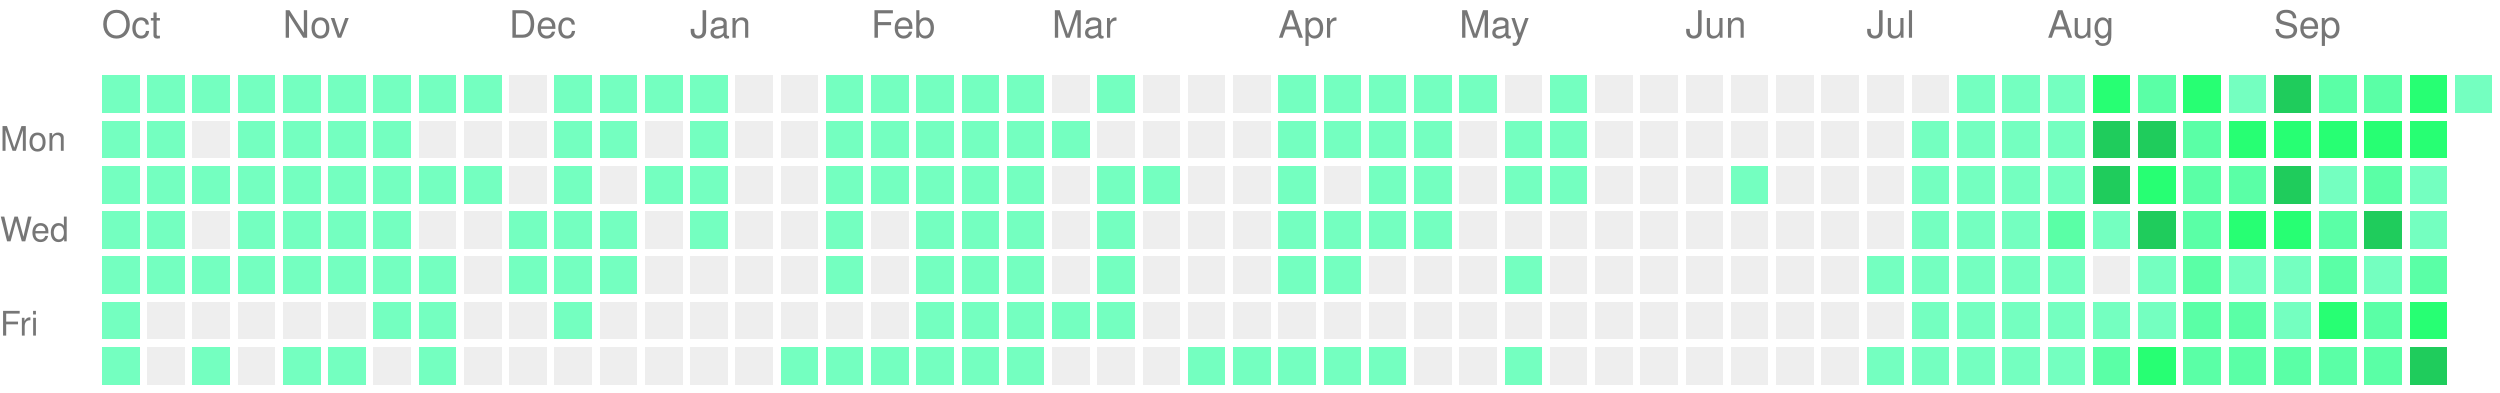
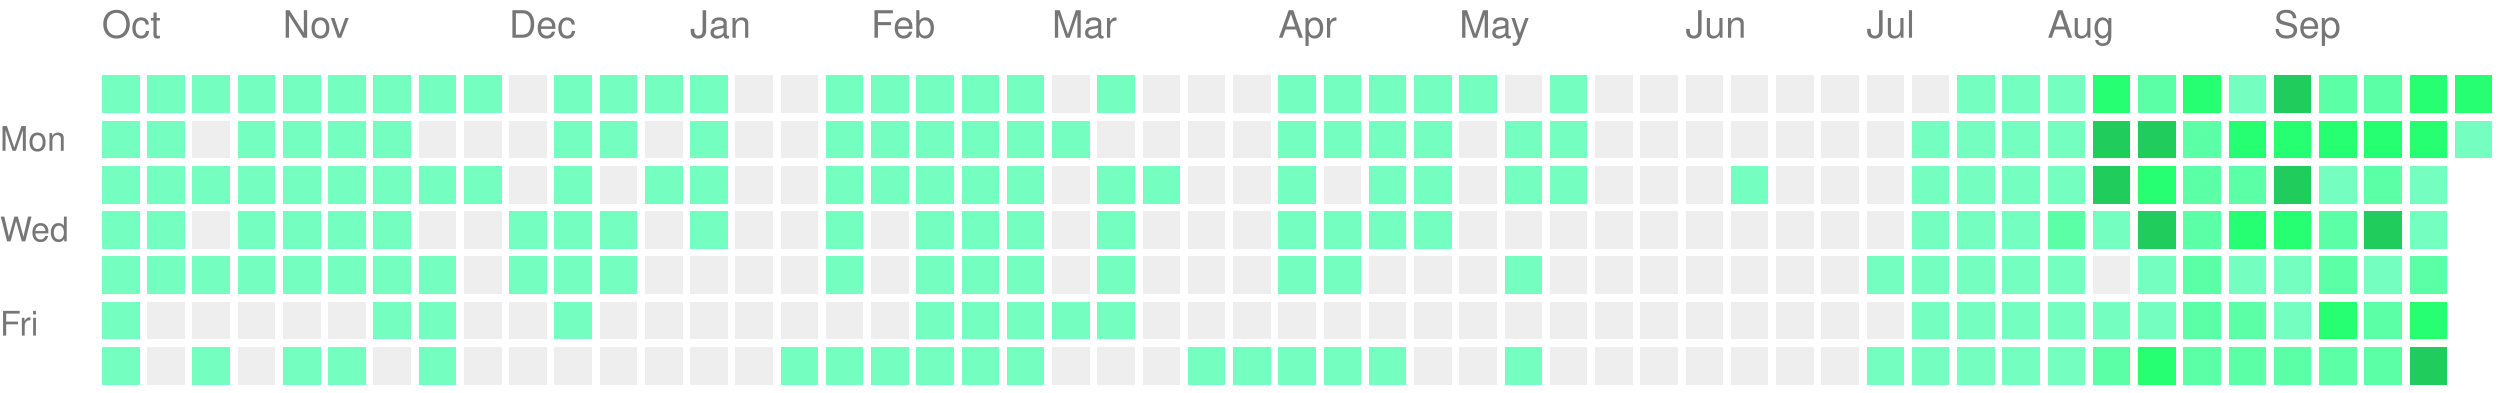
<svg xmlns="http://www.w3.org/2000/svg" version="1.1" width="663" height="104">
  <rect style="fill:#74ffc0;shape-rendering:crispedges;" data-score="1" data-date="2025-10-05" x="27" y="20" width="10" height="10" />
  <rect style="fill:#74ffc0;shape-rendering:crispedges;" data-score="1" data-date="2025-10-12" x="39" y="20" width="10" height="10" />
  <rect style="fill:#74ffc0;shape-rendering:crispedges;" data-score="1" data-date="2025-10-19" x="51" y="20" width="10" height="10" />
  <rect style="fill:#74ffc0;shape-rendering:crispedges;" data-score="1" data-date="2025-10-26" x="63" y="20" width="10" height="10" />
  <rect style="fill:#74ffc0;shape-rendering:crispedges;" data-score="1" data-date="2025-11-02" x="75" y="20" width="10" height="10" />
  <rect style="fill:#74ffc0;shape-rendering:crispedges;" data-score="1" data-date="2025-11-09" x="87" y="20" width="10" height="10" />
  <rect style="fill:#74ffc0;shape-rendering:crispedges;" data-score="1" data-date="2025-11-16" x="99" y="20" width="10" height="10" />
  <rect style="fill:#74ffc0;shape-rendering:crispedges;" data-score="1" data-date="2025-11-23" x="111" y="20" width="10" height="10" />
  <rect style="fill:#74ffc0;shape-rendering:crispedges;" data-score="1" data-date="2025-11-30" x="123" y="20" width="10" height="10" />
  <rect style="fill:#EEEEEE;shape-rendering:crispedges;" data-score="0" data-date="2025-12-07" x="135" y="20" width="10" height="10" />
  <rect style="fill:#74ffc0;shape-rendering:crispedges;" data-score="1" data-date="2025-12-14" x="147" y="20" width="10" height="10" />
  <rect style="fill:#74ffc0;shape-rendering:crispedges;" data-score="1" data-date="2025-12-21" x="159" y="20" width="10" height="10" />
  <rect style="fill:#74ffc0;shape-rendering:crispedges;" data-score="1" data-date="2025-12-28" x="171" y="20" width="10" height="10" />
  <rect style="fill:#74ffc0;shape-rendering:crispedges;" data-score="1" data-date="2026-01-04" x="183" y="20" width="10" height="10" />
  <rect style="fill:#EEEEEE;shape-rendering:crispedges;" data-score="0" data-date="2026-01-11" x="195" y="20" width="10" height="10" />
  <rect style="fill:#EEEEEE;shape-rendering:crispedges;" data-score="0" data-date="2026-01-18" x="207" y="20" width="10" height="10" />
  <rect style="fill:#74ffc0;shape-rendering:crispedges;" data-score="1" data-date="2026-01-25" x="219" y="20" width="10" height="10" />
  <rect style="fill:#74ffc0;shape-rendering:crispedges;" data-score="1" data-date="2026-02-01" x="231" y="20" width="10" height="10" />
  <rect style="fill:#74ffc0;shape-rendering:crispedges;" data-score="1" data-date="2026-02-08" x="243" y="20" width="10" height="10" />
  <rect style="fill:#74ffc0;shape-rendering:crispedges;" data-score="1" data-date="2026-02-15" x="255" y="20" width="10" height="10" />
  <rect style="fill:#74ffc0;shape-rendering:crispedges;" data-score="1" data-date="2026-02-22" x="267" y="20" width="10" height="10" />
  <rect style="fill:#EEEEEE;shape-rendering:crispedges;" data-score="0" data-date="2026-03-01" x="279" y="20" width="10" height="10" />
  <rect style="fill:#74ffc0;shape-rendering:crispedges;" data-score="1" data-date="2026-03-08" x="291" y="20" width="10" height="10" />
  <rect style="fill:#EEEEEE;shape-rendering:crispedges;" data-score="0" data-date="2026-03-15" x="303" y="20" width="10" height="10" />
  <rect style="fill:#EEEEEE;shape-rendering:crispedges;" data-score="0" data-date="2026-03-22" x="315" y="20" width="10" height="10" />
  <rect style="fill:#EEEEEE;shape-rendering:crispedges;" data-score="0" data-date="2026-03-29" x="327" y="20" width="10" height="10" />
  <rect style="fill:#74ffc0;shape-rendering:crispedges;" data-score="1" data-date="2026-04-05" x="339" y="20" width="10" height="10" />
  <rect style="fill:#74ffc0;shape-rendering:crispedges;" data-score="1" data-date="2026-04-12" x="351" y="20" width="10" height="10" />
  <rect style="fill:#74ffc0;shape-rendering:crispedges;" data-score="1" data-date="2026-04-19" x="363" y="20" width="10" height="10" />
  <rect style="fill:#74ffc0;shape-rendering:crispedges;" data-score="1" data-date="2026-04-26" x="375" y="20" width="10" height="10" />
  <rect style="fill:#74ffc0;shape-rendering:crispedges;" data-score="1" data-date="2026-05-03" x="387" y="20" width="10" height="10" />
  <rect style="fill:#EEEEEE;shape-rendering:crispedges;" data-score="0" data-date="2026-05-10" x="399" y="20" width="10" height="10" />
  <rect style="fill:#74ffc0;shape-rendering:crispedges;" data-score="1" data-date="2026-05-17" x="411" y="20" width="10" height="10" />
  <rect style="fill:#EEEEEE;shape-rendering:crispedges;" data-score="0" data-date="2026-05-24" x="423" y="20" width="10" height="10" />
  <rect style="fill:#EEEEEE;shape-rendering:crispedges;" data-score="0" data-date="2026-05-31" x="435" y="20" width="10" height="10" />
  <rect style="fill:#EEEEEE;shape-rendering:crispedges;" data-score="0" data-date="2026-06-07" x="447" y="20" width="10" height="10" />
  <rect style="fill:#EEEEEE;shape-rendering:crispedges;" data-score="0" data-date="2026-06-14" x="459" y="20" width="10" height="10" />
  <rect style="fill:#EEEEEE;shape-rendering:crispedges;" data-score="0" data-date="2026-06-21" x="471" y="20" width="10" height="10" />
  <rect style="fill:#EEEEEE;shape-rendering:crispedges;" data-score="0" data-date="2026-06-28" x="483" y="20" width="10" height="10" />
  <rect style="fill:#EEEEEE;shape-rendering:crispedges;" data-score="0" data-date="2026-07-05" x="495" y="20" width="10" height="10" />
  <rect style="fill:#EEEEEE;shape-rendering:crispedges;" data-score="0" data-date="2026-07-12" x="507" y="20" width="10" height="10" />
  <rect style="fill:#74ffc0;shape-rendering:crispedges;" data-score="1" data-date="2026-07-19" x="519" y="20" width="10" height="10" />
  <rect style="fill:#74ffc0;shape-rendering:crispedges;" data-score="1" data-date="2026-07-26" x="531" y="20" width="10" height="10" />
  <rect style="fill:#74ffc0;shape-rendering:crispedges;" data-score="1" data-date="2026-08-02" x="543" y="20" width="10" height="10" />
  <rect style="fill:#27ff73;shape-rendering:crispedges;" data-score="3" data-date="2026-08-09" x="555" y="20" width="10" height="10" />
  <rect style="fill:#5affa6;shape-rendering:crispedges;" data-score="2" data-date="2026-08-16" x="567" y="20" width="10" height="10" />
  <rect style="fill:#27ff73;shape-rendering:crispedges;" data-score="3" data-date="2026-08-23" x="579" y="20" width="10" height="10" />
  <rect style="fill:#74ffc0;shape-rendering:crispedges;" data-score="1" data-date="2026-08-30" x="591" y="20" width="10" height="10" />
  <rect style="fill:#1fcc5c;shape-rendering:crispedges;" data-score="4" data-date="2026-09-06" x="603" y="20" width="10" height="10" />
  <rect style="fill:#5affa6;shape-rendering:crispedges;" data-score="2" data-date="2026-09-13" x="615" y="20" width="10" height="10" />
  <rect style="fill:#5affa6;shape-rendering:crispedges;" data-score="2" data-date="2026-09-20" x="627" y="20" width="10" height="10" />
  <rect style="fill:#27ff73;shape-rendering:crispedges;" data-score="3" data-date="2026-09-27" x="639" y="20" width="10" height="10" />
-   <rect style="fill:#74ffc0;shape-rendering:crispedges;" data-score="1" data-date="2026-10-04" x="651" y="20" width="10" height="10" />
+   <rect style="fill:#27ff73;shape-rendering:crispedges;" data-score="3" data-date="2026-10-04" x="651" y="20" width="10" height="10" />
  <rect style="fill:#74ffc0;shape-rendering:crispedges;" data-score="1" data-date="2025-10-06" x="27" y="32" width="10" height="10" />
  <rect style="fill:#74ffc0;shape-rendering:crispedges;" data-score="1" data-date="2025-10-13" x="39" y="32" width="10" height="10" />
  <rect style="fill:#EEEEEE;shape-rendering:crispedges;" data-score="0" data-date="2025-10-20" x="51" y="32" width="10" height="10" />
  <rect style="fill:#74ffc0;shape-rendering:crispedges;" data-score="1" data-date="2025-10-27" x="63" y="32" width="10" height="10" />
  <rect style="fill:#74ffc0;shape-rendering:crispedges;" data-score="1" data-date="2025-11-03" x="75" y="32" width="10" height="10" />
  <rect style="fill:#74ffc0;shape-rendering:crispedges;" data-score="1" data-date="2025-11-10" x="87" y="32" width="10" height="10" />
  <rect style="fill:#74ffc0;shape-rendering:crispedges;" data-score="1" data-date="2025-11-17" x="99" y="32" width="10" height="10" />
  <rect style="fill:#EEEEEE;shape-rendering:crispedges;" data-score="0" data-date="2025-11-24" x="111" y="32" width="10" height="10" />
  <rect style="fill:#EEEEEE;shape-rendering:crispedges;" data-score="0" data-date="2025-12-01" x="123" y="32" width="10" height="10" />
  <rect style="fill:#EEEEEE;shape-rendering:crispedges;" data-score="0" data-date="2025-12-08" x="135" y="32" width="10" height="10" />
  <rect style="fill:#74ffc0;shape-rendering:crispedges;" data-score="1" data-date="2025-12-15" x="147" y="32" width="10" height="10" />
  <rect style="fill:#74ffc0;shape-rendering:crispedges;" data-score="1" data-date="2025-12-22" x="159" y="32" width="10" height="10" />
  <rect style="fill:#EEEEEE;shape-rendering:crispedges;" data-score="0" data-date="2025-12-29" x="171" y="32" width="10" height="10" />
  <rect style="fill:#74ffc0;shape-rendering:crispedges;" data-score="1" data-date="2026-01-05" x="183" y="32" width="10" height="10" />
  <rect style="fill:#EEEEEE;shape-rendering:crispedges;" data-score="0" data-date="2026-01-12" x="195" y="32" width="10" height="10" />
  <rect style="fill:#EEEEEE;shape-rendering:crispedges;" data-score="0" data-date="2026-01-19" x="207" y="32" width="10" height="10" />
  <rect style="fill:#74ffc0;shape-rendering:crispedges;" data-score="1" data-date="2026-01-26" x="219" y="32" width="10" height="10" />
  <rect style="fill:#74ffc0;shape-rendering:crispedges;" data-score="1" data-date="2026-02-02" x="231" y="32" width="10" height="10" />
  <rect style="fill:#74ffc0;shape-rendering:crispedges;" data-score="1" data-date="2026-02-09" x="243" y="32" width="10" height="10" />
  <rect style="fill:#74ffc0;shape-rendering:crispedges;" data-score="1" data-date="2026-02-16" x="255" y="32" width="10" height="10" />
  <rect style="fill:#74ffc0;shape-rendering:crispedges;" data-score="1" data-date="2026-02-23" x="267" y="32" width="10" height="10" />
  <rect style="fill:#74ffc0;shape-rendering:crispedges;" data-score="1" data-date="2026-03-02" x="279" y="32" width="10" height="10" />
  <rect style="fill:#EEEEEE;shape-rendering:crispedges;" data-score="0" data-date="2026-03-09" x="291" y="32" width="10" height="10" />
  <rect style="fill:#EEEEEE;shape-rendering:crispedges;" data-score="0" data-date="2026-03-16" x="303" y="32" width="10" height="10" />
  <rect style="fill:#EEEEEE;shape-rendering:crispedges;" data-score="0" data-date="2026-03-23" x="315" y="32" width="10" height="10" />
  <rect style="fill:#EEEEEE;shape-rendering:crispedges;" data-score="0" data-date="2026-03-30" x="327" y="32" width="10" height="10" />
  <rect style="fill:#74ffc0;shape-rendering:crispedges;" data-score="1" data-date="2026-04-06" x="339" y="32" width="10" height="10" />
  <rect style="fill:#74ffc0;shape-rendering:crispedges;" data-score="1" data-date="2026-04-13" x="351" y="32" width="10" height="10" />
  <rect style="fill:#74ffc0;shape-rendering:crispedges;" data-score="1" data-date="2026-04-20" x="363" y="32" width="10" height="10" />
  <rect style="fill:#74ffc0;shape-rendering:crispedges;" data-score="1" data-date="2026-04-27" x="375" y="32" width="10" height="10" />
  <rect style="fill:#EEEEEE;shape-rendering:crispedges;" data-score="0" data-date="2026-05-04" x="387" y="32" width="10" height="10" />
  <rect style="fill:#74ffc0;shape-rendering:crispedges;" data-score="1" data-date="2026-05-11" x="399" y="32" width="10" height="10" />
  <rect style="fill:#74ffc0;shape-rendering:crispedges;" data-score="1" data-date="2026-05-18" x="411" y="32" width="10" height="10" />
  <rect style="fill:#EEEEEE;shape-rendering:crispedges;" data-score="0" data-date="2026-05-25" x="423" y="32" width="10" height="10" />
  <rect style="fill:#EEEEEE;shape-rendering:crispedges;" data-score="0" data-date="2026-06-01" x="435" y="32" width="10" height="10" />
  <rect style="fill:#EEEEEE;shape-rendering:crispedges;" data-score="0" data-date="2026-06-08" x="447" y="32" width="10" height="10" />
  <rect style="fill:#EEEEEE;shape-rendering:crispedges;" data-score="0" data-date="2026-06-15" x="459" y="32" width="10" height="10" />
  <rect style="fill:#EEEEEE;shape-rendering:crispedges;" data-score="0" data-date="2026-06-22" x="471" y="32" width="10" height="10" />
  <rect style="fill:#EEEEEE;shape-rendering:crispedges;" data-score="0" data-date="2026-06-29" x="483" y="32" width="10" height="10" />
  <rect style="fill:#EEEEEE;shape-rendering:crispedges;" data-score="0" data-date="2026-07-06" x="495" y="32" width="10" height="10" />
  <rect style="fill:#74ffc0;shape-rendering:crispedges;" data-score="1" data-date="2026-07-13" x="507" y="32" width="10" height="10" />
  <rect style="fill:#74ffc0;shape-rendering:crispedges;" data-score="1" data-date="2026-07-20" x="519" y="32" width="10" height="10" />
  <rect style="fill:#74ffc0;shape-rendering:crispedges;" data-score="1" data-date="2026-07-27" x="531" y="32" width="10" height="10" />
  <rect style="fill:#74ffc0;shape-rendering:crispedges;" data-score="1" data-date="2026-08-03" x="543" y="32" width="10" height="10" />
  <rect style="fill:#1fcc5c;shape-rendering:crispedges;" data-score="4" data-date="2026-08-10" x="555" y="32" width="10" height="10" />
  <rect style="fill:#1fcc5c;shape-rendering:crispedges;" data-score="4" data-date="2026-08-17" x="567" y="32" width="10" height="10" />
  <rect style="fill:#5affa6;shape-rendering:crispedges;" data-score="2" data-date="2026-08-24" x="579" y="32" width="10" height="10" />
  <rect style="fill:#27ff73;shape-rendering:crispedges;" data-score="3" data-date="2026-08-31" x="591" y="32" width="10" height="10" />
  <rect style="fill:#27ff73;shape-rendering:crispedges;" data-score="3" data-date="2026-09-07" x="603" y="32" width="10" height="10" />
  <rect style="fill:#27ff73;shape-rendering:crispedges;" data-score="3" data-date="2026-09-14" x="615" y="32" width="10" height="10" />
  <rect style="fill:#27ff73;shape-rendering:crispedges;" data-score="3" data-date="2026-09-21" x="627" y="32" width="10" height="10" />
  <rect style="fill:#27ff73;shape-rendering:crispedges;" data-score="3" data-date="2026-09-28" x="639" y="32" width="10" height="10" />
+   <rect style="fill:#74ffc0;shape-rendering:crispedges;" data-score="1" data-date="2026-10-05" x="651" y="32" width="10" height="10" />
  <rect style="fill:#74ffc0;shape-rendering:crispedges;" data-score="1" data-date="2025-10-07" x="27" y="44" width="10" height="10" />
  <rect style="fill:#74ffc0;shape-rendering:crispedges;" data-score="1" data-date="2025-10-14" x="39" y="44" width="10" height="10" />
  <rect style="fill:#74ffc0;shape-rendering:crispedges;" data-score="1" data-date="2025-10-21" x="51" y="44" width="10" height="10" />
  <rect style="fill:#74ffc0;shape-rendering:crispedges;" data-score="1" data-date="2025-10-28" x="63" y="44" width="10" height="10" />
  <rect style="fill:#74ffc0;shape-rendering:crispedges;" data-score="1" data-date="2025-11-04" x="75" y="44" width="10" height="10" />
  <rect style="fill:#74ffc0;shape-rendering:crispedges;" data-score="1" data-date="2025-11-11" x="87" y="44" width="10" height="10" />
  <rect style="fill:#74ffc0;shape-rendering:crispedges;" data-score="1" data-date="2025-11-18" x="99" y="44" width="10" height="10" />
  <rect style="fill:#74ffc0;shape-rendering:crispedges;" data-score="1" data-date="2025-11-25" x="111" y="44" width="10" height="10" />
  <rect style="fill:#74ffc0;shape-rendering:crispedges;" data-score="1" data-date="2025-12-02" x="123" y="44" width="10" height="10" />
  <rect style="fill:#EEEEEE;shape-rendering:crispedges;" data-score="0" data-date="2025-12-09" x="135" y="44" width="10" height="10" />
  <rect style="fill:#74ffc0;shape-rendering:crispedges;" data-score="1" data-date="2025-12-16" x="147" y="44" width="10" height="10" />
  <rect style="fill:#EEEEEE;shape-rendering:crispedges;" data-score="0" data-date="2025-12-23" x="159" y="44" width="10" height="10" />
  <rect style="fill:#74ffc0;shape-rendering:crispedges;" data-score="1" data-date="2025-12-30" x="171" y="44" width="10" height="10" />
  <rect style="fill:#74ffc0;shape-rendering:crispedges;" data-score="1" data-date="2026-01-06" x="183" y="44" width="10" height="10" />
  <rect style="fill:#EEEEEE;shape-rendering:crispedges;" data-score="0" data-date="2026-01-13" x="195" y="44" width="10" height="10" />
  <rect style="fill:#EEEEEE;shape-rendering:crispedges;" data-score="0" data-date="2026-01-20" x="207" y="44" width="10" height="10" />
  <rect style="fill:#74ffc0;shape-rendering:crispedges;" data-score="1" data-date="2026-01-27" x="219" y="44" width="10" height="10" />
  <rect style="fill:#74ffc0;shape-rendering:crispedges;" data-score="1" data-date="2026-02-03" x="231" y="44" width="10" height="10" />
  <rect style="fill:#74ffc0;shape-rendering:crispedges;" data-score="1" data-date="2026-02-10" x="243" y="44" width="10" height="10" />
  <rect style="fill:#74ffc0;shape-rendering:crispedges;" data-score="1" data-date="2026-02-17" x="255" y="44" width="10" height="10" />
  <rect style="fill:#74ffc0;shape-rendering:crispedges;" data-score="1" data-date="2026-02-24" x="267" y="44" width="10" height="10" />
  <rect style="fill:#EEEEEE;shape-rendering:crispedges;" data-score="0" data-date="2026-03-03" x="279" y="44" width="10" height="10" />
  <rect style="fill:#74ffc0;shape-rendering:crispedges;" data-score="1" data-date="2026-03-10" x="291" y="44" width="10" height="10" />
  <rect style="fill:#74ffc0;shape-rendering:crispedges;" data-score="1" data-date="2026-03-17" x="303" y="44" width="10" height="10" />
  <rect style="fill:#EEEEEE;shape-rendering:crispedges;" data-score="0" data-date="2026-03-24" x="315" y="44" width="10" height="10" />
  <rect style="fill:#EEEEEE;shape-rendering:crispedges;" data-score="0" data-date="2026-03-31" x="327" y="44" width="10" height="10" />
  <rect style="fill:#74ffc0;shape-rendering:crispedges;" data-score="1" data-date="2026-04-07" x="339" y="44" width="10" height="10" />
  <rect style="fill:#EEEEEE;shape-rendering:crispedges;" data-score="0" data-date="2026-04-14" x="351" y="44" width="10" height="10" />
  <rect style="fill:#74ffc0;shape-rendering:crispedges;" data-score="1" data-date="2026-04-21" x="363" y="44" width="10" height="10" />
  <rect style="fill:#74ffc0;shape-rendering:crispedges;" data-score="1" data-date="2026-04-28" x="375" y="44" width="10" height="10" />
  <rect style="fill:#EEEEEE;shape-rendering:crispedges;" data-score="0" data-date="2026-05-05" x="387" y="44" width="10" height="10" />
  <rect style="fill:#74ffc0;shape-rendering:crispedges;" data-score="1" data-date="2026-05-12" x="399" y="44" width="10" height="10" />
  <rect style="fill:#74ffc0;shape-rendering:crispedges;" data-score="1" data-date="2026-05-19" x="411" y="44" width="10" height="10" />
  <rect style="fill:#EEEEEE;shape-rendering:crispedges;" data-score="0" data-date="2026-05-26" x="423" y="44" width="10" height="10" />
  <rect style="fill:#EEEEEE;shape-rendering:crispedges;" data-score="0" data-date="2026-06-02" x="435" y="44" width="10" height="10" />
  <rect style="fill:#EEEEEE;shape-rendering:crispedges;" data-score="0" data-date="2026-06-09" x="447" y="44" width="10" height="10" />
  <rect style="fill:#74ffc0;shape-rendering:crispedges;" data-score="1" data-date="2026-06-16" x="459" y="44" width="10" height="10" />
  <rect style="fill:#EEEEEE;shape-rendering:crispedges;" data-score="0" data-date="2026-06-23" x="471" y="44" width="10" height="10" />
  <rect style="fill:#EEEEEE;shape-rendering:crispedges;" data-score="0" data-date="2026-06-30" x="483" y="44" width="10" height="10" />
  <rect style="fill:#EEEEEE;shape-rendering:crispedges;" data-score="0" data-date="2026-07-07" x="495" y="44" width="10" height="10" />
  <rect style="fill:#74ffc0;shape-rendering:crispedges;" data-score="1" data-date="2026-07-14" x="507" y="44" width="10" height="10" />
  <rect style="fill:#74ffc0;shape-rendering:crispedges;" data-score="1" data-date="2026-07-21" x="519" y="44" width="10" height="10" />
  <rect style="fill:#74ffc0;shape-rendering:crispedges;" data-score="1" data-date="2026-07-28" x="531" y="44" width="10" height="10" />
  <rect style="fill:#74ffc0;shape-rendering:crispedges;" data-score="1" data-date="2026-08-04" x="543" y="44" width="10" height="10" />
  <rect style="fill:#1fcc5c;shape-rendering:crispedges;" data-score="4" data-date="2026-08-11" x="555" y="44" width="10" height="10" />
  <rect style="fill:#27ff73;shape-rendering:crispedges;" data-score="3" data-date="2026-08-18" x="567" y="44" width="10" height="10" />
  <rect style="fill:#5affa6;shape-rendering:crispedges;" data-score="2" data-date="2026-08-25" x="579" y="44" width="10" height="10" />
  <rect style="fill:#5affa6;shape-rendering:crispedges;" data-score="2" data-date="2026-09-01" x="591" y="44" width="10" height="10" />
  <rect style="fill:#1fcc5c;shape-rendering:crispedges;" data-score="4" data-date="2026-09-08" x="603" y="44" width="10" height="10" />
  <rect style="fill:#74ffc0;shape-rendering:crispedges;" data-score="1" data-date="2026-09-15" x="615" y="44" width="10" height="10" />
  <rect style="fill:#5affa6;shape-rendering:crispedges;" data-score="2" data-date="2026-09-22" x="627" y="44" width="10" height="10" />
  <rect style="fill:#74ffc0;shape-rendering:crispedges;" data-score="1" data-date="2026-09-29" x="639" y="44" width="10" height="10" />
  <rect style="fill:#74ffc0;shape-rendering:crispedges;" data-score="1" data-date="2025-10-08" x="27" y="56" width="10" height="10" />
  <rect style="fill:#74ffc0;shape-rendering:crispedges;" data-score="1" data-date="2025-10-15" x="39" y="56" width="10" height="10" />
  <rect style="fill:#EEEEEE;shape-rendering:crispedges;" data-score="0" data-date="2025-10-22" x="51" y="56" width="10" height="10" />
  <rect style="fill:#74ffc0;shape-rendering:crispedges;" data-score="1" data-date="2025-10-29" x="63" y="56" width="10" height="10" />
  <rect style="fill:#74ffc0;shape-rendering:crispedges;" data-score="1" data-date="2025-11-05" x="75" y="56" width="10" height="10" />
  <rect style="fill:#74ffc0;shape-rendering:crispedges;" data-score="1" data-date="2025-11-12" x="87" y="56" width="10" height="10" />
  <rect style="fill:#74ffc0;shape-rendering:crispedges;" data-score="1" data-date="2025-11-19" x="99" y="56" width="10" height="10" />
  <rect style="fill:#EEEEEE;shape-rendering:crispedges;" data-score="0" data-date="2025-11-26" x="111" y="56" width="10" height="10" />
  <rect style="fill:#EEEEEE;shape-rendering:crispedges;" data-score="0" data-date="2025-12-03" x="123" y="56" width="10" height="10" />
  <rect style="fill:#74ffc0;shape-rendering:crispedges;" data-score="1" data-date="2025-12-10" x="135" y="56" width="10" height="10" />
  <rect style="fill:#74ffc0;shape-rendering:crispedges;" data-score="1" data-date="2025-12-17" x="147" y="56" width="10" height="10" />
  <rect style="fill:#74ffc0;shape-rendering:crispedges;" data-score="1" data-date="2025-12-24" x="159" y="56" width="10" height="10" />
  <rect style="fill:#EEEEEE;shape-rendering:crispedges;" data-score="0" data-date="2025-12-31" x="171" y="56" width="10" height="10" />
  <rect style="fill:#74ffc0;shape-rendering:crispedges;" data-score="1" data-date="2026-01-07" x="183" y="56" width="10" height="10" />
  <rect style="fill:#EEEEEE;shape-rendering:crispedges;" data-score="0" data-date="2026-01-14" x="195" y="56" width="10" height="10" />
  <rect style="fill:#EEEEEE;shape-rendering:crispedges;" data-score="0" data-date="2026-01-21" x="207" y="56" width="10" height="10" />
  <rect style="fill:#74ffc0;shape-rendering:crispedges;" data-score="1" data-date="2026-01-28" x="219" y="56" width="10" height="10" />
  <rect style="fill:#EEEEEE;shape-rendering:crispedges;" data-score="0" data-date="2026-02-04" x="231" y="56" width="10" height="10" />
  <rect style="fill:#74ffc0;shape-rendering:crispedges;" data-score="1" data-date="2026-02-11" x="243" y="56" width="10" height="10" />
  <rect style="fill:#74ffc0;shape-rendering:crispedges;" data-score="1" data-date="2026-02-18" x="255" y="56" width="10" height="10" />
  <rect style="fill:#74ffc0;shape-rendering:crispedges;" data-score="1" data-date="2026-02-25" x="267" y="56" width="10" height="10" />
  <rect style="fill:#EEEEEE;shape-rendering:crispedges;" data-score="0" data-date="2026-03-04" x="279" y="56" width="10" height="10" />
  <rect style="fill:#74ffc0;shape-rendering:crispedges;" data-score="1" data-date="2026-03-11" x="291" y="56" width="10" height="10" />
  <rect style="fill:#EEEEEE;shape-rendering:crispedges;" data-score="0" data-date="2026-03-18" x="303" y="56" width="10" height="10" />
  <rect style="fill:#EEEEEE;shape-rendering:crispedges;" data-score="0" data-date="2026-03-25" x="315" y="56" width="10" height="10" />
  <rect style="fill:#EEEEEE;shape-rendering:crispedges;" data-score="0" data-date="2026-04-01" x="327" y="56" width="10" height="10" />
  <rect style="fill:#74ffc0;shape-rendering:crispedges;" data-score="1" data-date="2026-04-08" x="339" y="56" width="10" height="10" />
  <rect style="fill:#74ffc0;shape-rendering:crispedges;" data-score="1" data-date="2026-04-15" x="351" y="56" width="10" height="10" />
  <rect style="fill:#74ffc0;shape-rendering:crispedges;" data-score="1" data-date="2026-04-22" x="363" y="56" width="10" height="10" />
  <rect style="fill:#74ffc0;shape-rendering:crispedges;" data-score="1" data-date="2026-04-29" x="375" y="56" width="10" height="10" />
  <rect style="fill:#EEEEEE;shape-rendering:crispedges;" data-score="0" data-date="2026-05-06" x="387" y="56" width="10" height="10" />
  <rect style="fill:#EEEEEE;shape-rendering:crispedges;" data-score="0" data-date="2026-05-13" x="399" y="56" width="10" height="10" />
  <rect style="fill:#EEEEEE;shape-rendering:crispedges;" data-score="0" data-date="2026-05-20" x="411" y="56" width="10" height="10" />
  <rect style="fill:#EEEEEE;shape-rendering:crispedges;" data-score="0" data-date="2026-05-27" x="423" y="56" width="10" height="10" />
  <rect style="fill:#EEEEEE;shape-rendering:crispedges;" data-score="0" data-date="2026-06-03" x="435" y="56" width="10" height="10" />
  <rect style="fill:#EEEEEE;shape-rendering:crispedges;" data-score="0" data-date="2026-06-10" x="447" y="56" width="10" height="10" />
  <rect style="fill:#EEEEEE;shape-rendering:crispedges;" data-score="0" data-date="2026-06-17" x="459" y="56" width="10" height="10" />
  <rect style="fill:#EEEEEE;shape-rendering:crispedges;" data-score="0" data-date="2026-06-24" x="471" y="56" width="10" height="10" />
  <rect style="fill:#EEEEEE;shape-rendering:crispedges;" data-score="0" data-date="2026-07-01" x="483" y="56" width="10" height="10" />
  <rect style="fill:#EEEEEE;shape-rendering:crispedges;" data-score="0" data-date="2026-07-08" x="495" y="56" width="10" height="10" />
  <rect style="fill:#74ffc0;shape-rendering:crispedges;" data-score="1" data-date="2026-07-15" x="507" y="56" width="10" height="10" />
  <rect style="fill:#74ffc0;shape-rendering:crispedges;" data-score="1" data-date="2026-07-22" x="519" y="56" width="10" height="10" />
  <rect style="fill:#74ffc0;shape-rendering:crispedges;" data-score="1" data-date="2026-07-29" x="531" y="56" width="10" height="10" />
  <rect style="fill:#5affa6;shape-rendering:crispedges;" data-score="2" data-date="2026-08-05" x="543" y="56" width="10" height="10" />
  <rect style="fill:#74ffc0;shape-rendering:crispedges;" data-score="1" data-date="2026-08-12" x="555" y="56" width="10" height="10" />
  <rect style="fill:#1fcc5c;shape-rendering:crispedges;" data-score="4" data-date="2026-08-19" x="567" y="56" width="10" height="10" />
  <rect style="fill:#5affa6;shape-rendering:crispedges;" data-score="2" data-date="2026-08-26" x="579" y="56" width="10" height="10" />
  <rect style="fill:#27ff73;shape-rendering:crispedges;" data-score="3" data-date="2026-09-02" x="591" y="56" width="10" height="10" />
  <rect style="fill:#27ff73;shape-rendering:crispedges;" data-score="3" data-date="2026-09-09" x="603" y="56" width="10" height="10" />
  <rect style="fill:#5affa6;shape-rendering:crispedges;" data-score="2" data-date="2026-09-16" x="615" y="56" width="10" height="10" />
  <rect style="fill:#1fcc5c;shape-rendering:crispedges;" data-score="4" data-date="2026-09-23" x="627" y="56" width="10" height="10" />
  <rect style="fill:#74ffc0;shape-rendering:crispedges;" data-score="1" data-date="2026-09-30" x="639" y="56" width="10" height="10" />
  <rect style="fill:#74ffc0;shape-rendering:crispedges;" data-score="1" data-date="2025-10-09" x="27" y="68" width="10" height="10" />
  <rect style="fill:#74ffc0;shape-rendering:crispedges;" data-score="1" data-date="2025-10-16" x="39" y="68" width="10" height="10" />
  <rect style="fill:#74ffc0;shape-rendering:crispedges;" data-score="1" data-date="2025-10-23" x="51" y="68" width="10" height="10" />
  <rect style="fill:#74ffc0;shape-rendering:crispedges;" data-score="1" data-date="2025-10-30" x="63" y="68" width="10" height="10" />
  <rect style="fill:#74ffc0;shape-rendering:crispedges;" data-score="1" data-date="2025-11-06" x="75" y="68" width="10" height="10" />
  <rect style="fill:#74ffc0;shape-rendering:crispedges;" data-score="1" data-date="2025-11-13" x="87" y="68" width="10" height="10" />
  <rect style="fill:#74ffc0;shape-rendering:crispedges;" data-score="1" data-date="2025-11-20" x="99" y="68" width="10" height="10" />
  <rect style="fill:#74ffc0;shape-rendering:crispedges;" data-score="1" data-date="2025-11-27" x="111" y="68" width="10" height="10" />
  <rect style="fill:#EEEEEE;shape-rendering:crispedges;" data-score="0" data-date="2025-12-04" x="123" y="68" width="10" height="10" />
  <rect style="fill:#74ffc0;shape-rendering:crispedges;" data-score="1" data-date="2025-12-11" x="135" y="68" width="10" height="10" />
  <rect style="fill:#74ffc0;shape-rendering:crispedges;" data-score="1" data-date="2025-12-18" x="147" y="68" width="10" height="10" />
  <rect style="fill:#74ffc0;shape-rendering:crispedges;" data-score="1" data-date="2025-12-25" x="159" y="68" width="10" height="10" />
  <rect style="fill:#EEEEEE;shape-rendering:crispedges;" data-score="0" data-date="2026-01-01" x="171" y="68" width="10" height="10" />
  <rect style="fill:#EEEEEE;shape-rendering:crispedges;" data-score="0" data-date="2026-01-08" x="183" y="68" width="10" height="10" />
  <rect style="fill:#EEEEEE;shape-rendering:crispedges;" data-score="0" data-date="2026-01-15" x="195" y="68" width="10" height="10" />
  <rect style="fill:#EEEEEE;shape-rendering:crispedges;" data-score="0" data-date="2026-01-22" x="207" y="68" width="10" height="10" />
  <rect style="fill:#74ffc0;shape-rendering:crispedges;" data-score="1" data-date="2026-01-29" x="219" y="68" width="10" height="10" />
  <rect style="fill:#EEEEEE;shape-rendering:crispedges;" data-score="0" data-date="2026-02-05" x="231" y="68" width="10" height="10" />
  <rect style="fill:#74ffc0;shape-rendering:crispedges;" data-score="1" data-date="2026-02-12" x="243" y="68" width="10" height="10" />
  <rect style="fill:#74ffc0;shape-rendering:crispedges;" data-score="1" data-date="2026-02-19" x="255" y="68" width="10" height="10" />
  <rect style="fill:#74ffc0;shape-rendering:crispedges;" data-score="1" data-date="2026-02-26" x="267" y="68" width="10" height="10" />
  <rect style="fill:#EEEEEE;shape-rendering:crispedges;" data-score="0" data-date="2026-03-05" x="279" y="68" width="10" height="10" />
  <rect style="fill:#74ffc0;shape-rendering:crispedges;" data-score="1" data-date="2026-03-12" x="291" y="68" width="10" height="10" />
  <rect style="fill:#EEEEEE;shape-rendering:crispedges;" data-score="0" data-date="2026-03-19" x="303" y="68" width="10" height="10" />
  <rect style="fill:#EEEEEE;shape-rendering:crispedges;" data-score="0" data-date="2026-03-26" x="315" y="68" width="10" height="10" />
  <rect style="fill:#EEEEEE;shape-rendering:crispedges;" data-score="0" data-date="2026-04-02" x="327" y="68" width="10" height="10" />
  <rect style="fill:#74ffc0;shape-rendering:crispedges;" data-score="1" data-date="2026-04-09" x="339" y="68" width="10" height="10" />
  <rect style="fill:#74ffc0;shape-rendering:crispedges;" data-score="1" data-date="2026-04-16" x="351" y="68" width="10" height="10" />
  <rect style="fill:#EEEEEE;shape-rendering:crispedges;" data-score="0" data-date="2026-04-23" x="363" y="68" width="10" height="10" />
  <rect style="fill:#EEEEEE;shape-rendering:crispedges;" data-score="0" data-date="2026-04-30" x="375" y="68" width="10" height="10" />
  <rect style="fill:#EEEEEE;shape-rendering:crispedges;" data-score="0" data-date="2026-05-07" x="387" y="68" width="10" height="10" />
  <rect style="fill:#74ffc0;shape-rendering:crispedges;" data-score="1" data-date="2026-05-14" x="399" y="68" width="10" height="10" />
  <rect style="fill:#EEEEEE;shape-rendering:crispedges;" data-score="0" data-date="2026-05-21" x="411" y="68" width="10" height="10" />
  <rect style="fill:#EEEEEE;shape-rendering:crispedges;" data-score="0" data-date="2026-05-28" x="423" y="68" width="10" height="10" />
  <rect style="fill:#EEEEEE;shape-rendering:crispedges;" data-score="0" data-date="2026-06-04" x="435" y="68" width="10" height="10" />
  <rect style="fill:#EEEEEE;shape-rendering:crispedges;" data-score="0" data-date="2026-06-11" x="447" y="68" width="10" height="10" />
  <rect style="fill:#EEEEEE;shape-rendering:crispedges;" data-score="0" data-date="2026-06-18" x="459" y="68" width="10" height="10" />
  <rect style="fill:#EEEEEE;shape-rendering:crispedges;" data-score="0" data-date="2026-06-25" x="471" y="68" width="10" height="10" />
  <rect style="fill:#EEEEEE;shape-rendering:crispedges;" data-score="0" data-date="2026-07-02" x="483" y="68" width="10" height="10" />
  <rect style="fill:#74ffc0;shape-rendering:crispedges;" data-score="1" data-date="2026-07-09" x="495" y="68" width="10" height="10" />
  <rect style="fill:#74ffc0;shape-rendering:crispedges;" data-score="1" data-date="2026-07-16" x="507" y="68" width="10" height="10" />
  <rect style="fill:#74ffc0;shape-rendering:crispedges;" data-score="1" data-date="2026-07-23" x="519" y="68" width="10" height="10" />
  <rect style="fill:#74ffc0;shape-rendering:crispedges;" data-score="1" data-date="2026-07-30" x="531" y="68" width="10" height="10" />
  <rect style="fill:#74ffc0;shape-rendering:crispedges;" data-score="1" data-date="2026-08-06" x="543" y="68" width="10" height="10" />
  <rect style="fill:#EEEEEE;shape-rendering:crispedges;" data-score="0" data-date="2026-08-13" x="555" y="68" width="10" height="10" />
  <rect style="fill:#74ffc0;shape-rendering:crispedges;" data-score="1" data-date="2026-08-20" x="567" y="68" width="10" height="10" />
  <rect style="fill:#5affa6;shape-rendering:crispedges;" data-score="2" data-date="2026-08-27" x="579" y="68" width="10" height="10" />
  <rect style="fill:#74ffc0;shape-rendering:crispedges;" data-score="1" data-date="2026-09-03" x="591" y="68" width="10" height="10" />
  <rect style="fill:#74ffc0;shape-rendering:crispedges;" data-score="1" data-date="2026-09-10" x="603" y="68" width="10" height="10" />
  <rect style="fill:#5affa6;shape-rendering:crispedges;" data-score="2" data-date="2026-09-17" x="615" y="68" width="10" height="10" />
  <rect style="fill:#74ffc0;shape-rendering:crispedges;" data-score="1" data-date="2026-09-24" x="627" y="68" width="10" height="10" />
  <rect style="fill:#5affa6;shape-rendering:crispedges;" data-score="2" data-date="2026-10-01" x="639" y="68" width="10" height="10" />
  <rect style="fill:#74ffc0;shape-rendering:crispedges;" data-score="1" data-date="2025-10-10" x="27" y="80" width="10" height="10" />
  <rect style="fill:#EEEEEE;shape-rendering:crispedges;" data-score="0" data-date="2025-10-17" x="39" y="80" width="10" height="10" />
  <rect style="fill:#EEEEEE;shape-rendering:crispedges;" data-score="0" data-date="2025-10-24" x="51" y="80" width="10" height="10" />
  <rect style="fill:#EEEEEE;shape-rendering:crispedges;" data-score="0" data-date="2025-10-31" x="63" y="80" width="10" height="10" />
  <rect style="fill:#EEEEEE;shape-rendering:crispedges;" data-score="0" data-date="2025-11-07" x="75" y="80" width="10" height="10" />
  <rect style="fill:#EEEEEE;shape-rendering:crispedges;" data-score="0" data-date="2025-11-14" x="87" y="80" width="10" height="10" />
  <rect style="fill:#74ffc0;shape-rendering:crispedges;" data-score="1" data-date="2025-11-21" x="99" y="80" width="10" height="10" />
  <rect style="fill:#74ffc0;shape-rendering:crispedges;" data-score="1" data-date="2025-11-28" x="111" y="80" width="10" height="10" />
  <rect style="fill:#EEEEEE;shape-rendering:crispedges;" data-score="0" data-date="2025-12-05" x="123" y="80" width="10" height="10" />
  <rect style="fill:#EEEEEE;shape-rendering:crispedges;" data-score="0" data-date="2025-12-12" x="135" y="80" width="10" height="10" />
  <rect style="fill:#74ffc0;shape-rendering:crispedges;" data-score="1" data-date="2025-12-19" x="147" y="80" width="10" height="10" />
  <rect style="fill:#EEEEEE;shape-rendering:crispedges;" data-score="0" data-date="2025-12-26" x="159" y="80" width="10" height="10" />
  <rect style="fill:#EEEEEE;shape-rendering:crispedges;" data-score="0" data-date="2026-01-02" x="171" y="80" width="10" height="10" />
  <rect style="fill:#EEEEEE;shape-rendering:crispedges;" data-score="0" data-date="2026-01-09" x="183" y="80" width="10" height="10" />
  <rect style="fill:#EEEEEE;shape-rendering:crispedges;" data-score="0" data-date="2026-01-16" x="195" y="80" width="10" height="10" />
  <rect style="fill:#EEEEEE;shape-rendering:crispedges;" data-score="0" data-date="2026-01-23" x="207" y="80" width="10" height="10" />
  <rect style="fill:#EEEEEE;shape-rendering:crispedges;" data-score="0" data-date="2026-01-30" x="219" y="80" width="10" height="10" />
  <rect style="fill:#EEEEEE;shape-rendering:crispedges;" data-score="0" data-date="2026-02-06" x="231" y="80" width="10" height="10" />
  <rect style="fill:#74ffc0;shape-rendering:crispedges;" data-score="1" data-date="2026-02-13" x="243" y="80" width="10" height="10" />
  <rect style="fill:#74ffc0;shape-rendering:crispedges;" data-score="1" data-date="2026-02-20" x="255" y="80" width="10" height="10" />
  <rect style="fill:#74ffc0;shape-rendering:crispedges;" data-score="1" data-date="2026-02-27" x="267" y="80" width="10" height="10" />
  <rect style="fill:#74ffc0;shape-rendering:crispedges;" data-score="1" data-date="2026-03-06" x="279" y="80" width="10" height="10" />
  <rect style="fill:#74ffc0;shape-rendering:crispedges;" data-score="1" data-date="2026-03-13" x="291" y="80" width="10" height="10" />
  <rect style="fill:#EEEEEE;shape-rendering:crispedges;" data-score="0" data-date="2026-03-20" x="303" y="80" width="10" height="10" />
  <rect style="fill:#EEEEEE;shape-rendering:crispedges;" data-score="0" data-date="2026-03-27" x="315" y="80" width="10" height="10" />
  <rect style="fill:#EEEEEE;shape-rendering:crispedges;" data-score="0" data-date="2026-04-03" x="327" y="80" width="10" height="10" />
  <rect style="fill:#EEEEEE;shape-rendering:crispedges;" data-score="0" data-date="2026-04-10" x="339" y="80" width="10" height="10" />
  <rect style="fill:#EEEEEE;shape-rendering:crispedges;" data-score="0" data-date="2026-04-17" x="351" y="80" width="10" height="10" />
  <rect style="fill:#EEEEEE;shape-rendering:crispedges;" data-score="0" data-date="2026-04-24" x="363" y="80" width="10" height="10" />
  <rect style="fill:#EEEEEE;shape-rendering:crispedges;" data-score="0" data-date="2026-05-01" x="375" y="80" width="10" height="10" />
  <rect style="fill:#EEEEEE;shape-rendering:crispedges;" data-score="0" data-date="2026-05-08" x="387" y="80" width="10" height="10" />
  <rect style="fill:#EEEEEE;shape-rendering:crispedges;" data-score="0" data-date="2026-05-15" x="399" y="80" width="10" height="10" />
  <rect style="fill:#EEEEEE;shape-rendering:crispedges;" data-score="0" data-date="2026-05-22" x="411" y="80" width="10" height="10" />
  <rect style="fill:#EEEEEE;shape-rendering:crispedges;" data-score="0" data-date="2026-05-29" x="423" y="80" width="10" height="10" />
  <rect style="fill:#EEEEEE;shape-rendering:crispedges;" data-score="0" data-date="2026-06-05" x="435" y="80" width="10" height="10" />
  <rect style="fill:#EEEEEE;shape-rendering:crispedges;" data-score="0" data-date="2026-06-12" x="447" y="80" width="10" height="10" />
  <rect style="fill:#EEEEEE;shape-rendering:crispedges;" data-score="0" data-date="2026-06-19" x="459" y="80" width="10" height="10" />
  <rect style="fill:#EEEEEE;shape-rendering:crispedges;" data-score="0" data-date="2026-06-26" x="471" y="80" width="10" height="10" />
  <rect style="fill:#EEEEEE;shape-rendering:crispedges;" data-score="0" data-date="2026-07-03" x="483" y="80" width="10" height="10" />
  <rect style="fill:#EEEEEE;shape-rendering:crispedges;" data-score="0" data-date="2026-07-10" x="495" y="80" width="10" height="10" />
  <rect style="fill:#74ffc0;shape-rendering:crispedges;" data-score="1" data-date="2026-07-17" x="507" y="80" width="10" height="10" />
  <rect style="fill:#74ffc0;shape-rendering:crispedges;" data-score="1" data-date="2026-07-24" x="519" y="80" width="10" height="10" />
  <rect style="fill:#74ffc0;shape-rendering:crispedges;" data-score="1" data-date="2026-07-31" x="531" y="80" width="10" height="10" />
  <rect style="fill:#74ffc0;shape-rendering:crispedges;" data-score="1" data-date="2026-08-07" x="543" y="80" width="10" height="10" />
  <rect style="fill:#74ffc0;shape-rendering:crispedges;" data-score="1" data-date="2026-08-14" x="555" y="80" width="10" height="10" />
  <rect style="fill:#74ffc0;shape-rendering:crispedges;" data-score="1" data-date="2026-08-21" x="567" y="80" width="10" height="10" />
  <rect style="fill:#5affa6;shape-rendering:crispedges;" data-score="2" data-date="2026-08-28" x="579" y="80" width="10" height="10" />
  <rect style="fill:#5affa6;shape-rendering:crispedges;" data-score="2" data-date="2026-09-04" x="591" y="80" width="10" height="10" />
  <rect style="fill:#74ffc0;shape-rendering:crispedges;" data-score="1" data-date="2026-09-11" x="603" y="80" width="10" height="10" />
  <rect style="fill:#27ff73;shape-rendering:crispedges;" data-score="3" data-date="2026-09-18" x="615" y="80" width="10" height="10" />
  <rect style="fill:#5affa6;shape-rendering:crispedges;" data-score="2" data-date="2026-09-25" x="627" y="80" width="10" height="10" />
  <rect style="fill:#27ff73;shape-rendering:crispedges;" data-score="3" data-date="2026-10-02" x="639" y="80" width="10" height="10" />
  <rect style="fill:#74ffc0;shape-rendering:crispedges;" data-score="1" data-date="2025-10-11" x="27" y="92" width="10" height="10" />
  <rect style="fill:#EEEEEE;shape-rendering:crispedges;" data-score="0" data-date="2025-10-18" x="39" y="92" width="10" height="10" />
  <rect style="fill:#74ffc0;shape-rendering:crispedges;" data-score="1" data-date="2025-10-25" x="51" y="92" width="10" height="10" />
  <rect style="fill:#EEEEEE;shape-rendering:crispedges;" data-score="0" data-date="2025-11-01" x="63" y="92" width="10" height="10" />
  <rect style="fill:#74ffc0;shape-rendering:crispedges;" data-score="1" data-date="2025-11-08" x="75" y="92" width="10" height="10" />
  <rect style="fill:#74ffc0;shape-rendering:crispedges;" data-score="1" data-date="2025-11-15" x="87" y="92" width="10" height="10" />
  <rect style="fill:#EEEEEE;shape-rendering:crispedges;" data-score="0" data-date="2025-11-22" x="99" y="92" width="10" height="10" />
  <rect style="fill:#74ffc0;shape-rendering:crispedges;" data-score="1" data-date="2025-11-29" x="111" y="92" width="10" height="10" />
  <rect style="fill:#EEEEEE;shape-rendering:crispedges;" data-score="0" data-date="2025-12-06" x="123" y="92" width="10" height="10" />
  <rect style="fill:#EEEEEE;shape-rendering:crispedges;" data-score="0" data-date="2025-12-13" x="135" y="92" width="10" height="10" />
  <rect style="fill:#EEEEEE;shape-rendering:crispedges;" data-score="0" data-date="2025-12-20" x="147" y="92" width="10" height="10" />
  <rect style="fill:#EEEEEE;shape-rendering:crispedges;" data-score="0" data-date="2025-12-27" x="159" y="92" width="10" height="10" />
  <rect style="fill:#EEEEEE;shape-rendering:crispedges;" data-score="0" data-date="2026-01-03" x="171" y="92" width="10" height="10" />
  <rect style="fill:#EEEEEE;shape-rendering:crispedges;" data-score="0" data-date="2026-01-10" x="183" y="92" width="10" height="10" />
  <rect style="fill:#EEEEEE;shape-rendering:crispedges;" data-score="0" data-date="2026-01-17" x="195" y="92" width="10" height="10" />
  <rect style="fill:#74ffc0;shape-rendering:crispedges;" data-score="1" data-date="2026-01-24" x="207" y="92" width="10" height="10" />
  <rect style="fill:#74ffc0;shape-rendering:crispedges;" data-score="1" data-date="2026-01-31" x="219" y="92" width="10" height="10" />
  <rect style="fill:#74ffc0;shape-rendering:crispedges;" data-score="1" data-date="2026-02-07" x="231" y="92" width="10" height="10" />
  <rect style="fill:#74ffc0;shape-rendering:crispedges;" data-score="1" data-date="2026-02-14" x="243" y="92" width="10" height="10" />
  <rect style="fill:#74ffc0;shape-rendering:crispedges;" data-score="1" data-date="2026-02-21" x="255" y="92" width="10" height="10" />
  <rect style="fill:#74ffc0;shape-rendering:crispedges;" data-score="1" data-date="2026-02-28" x="267" y="92" width="10" height="10" />
  <rect style="fill:#EEEEEE;shape-rendering:crispedges;" data-score="0" data-date="2026-03-07" x="279" y="92" width="10" height="10" />
  <rect style="fill:#EEEEEE;shape-rendering:crispedges;" data-score="0" data-date="2026-03-14" x="291" y="92" width="10" height="10" />
  <rect style="fill:#EEEEEE;shape-rendering:crispedges;" data-score="0" data-date="2026-03-21" x="303" y="92" width="10" height="10" />
  <rect style="fill:#74ffc0;shape-rendering:crispedges;" data-score="1" data-date="2026-03-28" x="315" y="92" width="10" height="10" />
  <rect style="fill:#74ffc0;shape-rendering:crispedges;" data-score="1" data-date="2026-04-04" x="327" y="92" width="10" height="10" />
  <rect style="fill:#74ffc0;shape-rendering:crispedges;" data-score="1" data-date="2026-04-11" x="339" y="92" width="10" height="10" />
  <rect style="fill:#74ffc0;shape-rendering:crispedges;" data-score="1" data-date="2026-04-18" x="351" y="92" width="10" height="10" />
  <rect style="fill:#74ffc0;shape-rendering:crispedges;" data-score="1" data-date="2026-04-25" x="363" y="92" width="10" height="10" />
  <rect style="fill:#EEEEEE;shape-rendering:crispedges;" data-score="0" data-date="2026-05-02" x="375" y="92" width="10" height="10" />
  <rect style="fill:#EEEEEE;shape-rendering:crispedges;" data-score="0" data-date="2026-05-09" x="387" y="92" width="10" height="10" />
  <rect style="fill:#74ffc0;shape-rendering:crispedges;" data-score="1" data-date="2026-05-16" x="399" y="92" width="10" height="10" />
  <rect style="fill:#EEEEEE;shape-rendering:crispedges;" data-score="0" data-date="2026-05-23" x="411" y="92" width="10" height="10" />
  <rect style="fill:#EEEEEE;shape-rendering:crispedges;" data-score="0" data-date="2026-05-30" x="423" y="92" width="10" height="10" />
  <rect style="fill:#EEEEEE;shape-rendering:crispedges;" data-score="0" data-date="2026-06-06" x="435" y="92" width="10" height="10" />
  <rect style="fill:#EEEEEE;shape-rendering:crispedges;" data-score="0" data-date="2026-06-13" x="447" y="92" width="10" height="10" />
  <rect style="fill:#EEEEEE;shape-rendering:crispedges;" data-score="0" data-date="2026-06-20" x="459" y="92" width="10" height="10" />
  <rect style="fill:#EEEEEE;shape-rendering:crispedges;" data-score="0" data-date="2026-06-27" x="471" y="92" width="10" height="10" />
  <rect style="fill:#EEEEEE;shape-rendering:crispedges;" data-score="0" data-date="2026-07-04" x="483" y="92" width="10" height="10" />
  <rect style="fill:#74ffc0;shape-rendering:crispedges;" data-score="1" data-date="2026-07-11" x="495" y="92" width="10" height="10" />
  <rect style="fill:#74ffc0;shape-rendering:crispedges;" data-score="1" data-date="2026-07-18" x="507" y="92" width="10" height="10" />
  <rect style="fill:#74ffc0;shape-rendering:crispedges;" data-score="1" data-date="2026-07-25" x="519" y="92" width="10" height="10" />
  <rect style="fill:#74ffc0;shape-rendering:crispedges;" data-score="1" data-date="2026-08-01" x="531" y="92" width="10" height="10" />
  <rect style="fill:#74ffc0;shape-rendering:crispedges;" data-score="1" data-date="2026-08-08" x="543" y="92" width="10" height="10" />
  <rect style="fill:#5affa6;shape-rendering:crispedges;" data-score="2" data-date="2026-08-15" x="555" y="92" width="10" height="10" />
  <rect style="fill:#27ff73;shape-rendering:crispedges;" data-score="3" data-date="2026-08-22" x="567" y="92" width="10" height="10" />
  <rect style="fill:#5affa6;shape-rendering:crispedges;" data-score="2" data-date="2026-08-29" x="579" y="92" width="10" height="10" />
  <rect style="fill:#5affa6;shape-rendering:crispedges;" data-score="2" data-date="2026-09-05" x="591" y="92" width="10" height="10" />
  <rect style="fill:#5affa6;shape-rendering:crispedges;" data-score="2" data-date="2026-09-12" x="603" y="92" width="10" height="10" />
  <rect style="fill:#5affa6;shape-rendering:crispedges;" data-score="2" data-date="2026-09-19" x="615" y="92" width="10" height="10" />
  <rect style="fill:#5affa6;shape-rendering:crispedges;" data-score="2" data-date="2026-09-26" x="627" y="92" width="10" height="10" />
  <rect style="fill:#1fcc5c;shape-rendering:crispedges;" data-score="4" data-date="2026-10-03" x="639" y="92" width="10" height="10" />
  <text style="fill:#767676;text-anchor:start;text-align:center;font-family:-apple-system, BlinkMacSystemFont, 'Segoe UI', Helvetica, Arial, sans-serif, 'Apple Color Emoji', 'Segoe UI Emoji', 'Segoe UI Symbol';white-space:nowrap;font-size:9px;display:none;" x="0" y="28">Sun</text>
  <text style="fill:#767676;text-anchor:start;text-align:center;font-family:-apple-system, BlinkMacSystemFont, 'Segoe UI', Helvetica, Arial, sans-serif, 'Apple Color Emoji', 'Segoe UI Emoji', 'Segoe UI Symbol';white-space:nowrap;font-size:9px;" x="0" y="40">Mon</text>
  <text style="fill:#767676;text-anchor:start;text-align:center;font-family:-apple-system, BlinkMacSystemFont, 'Segoe UI', Helvetica, Arial, sans-serif, 'Apple Color Emoji', 'Segoe UI Emoji', 'Segoe UI Symbol';white-space:nowrap;font-size:9px;display:none;" x="0" y="52">Tue</text>
  <text style="fill:#767676;text-anchor:start;text-align:center;font-family:-apple-system, BlinkMacSystemFont, 'Segoe UI', Helvetica, Arial, sans-serif, 'Apple Color Emoji', 'Segoe UI Emoji', 'Segoe UI Symbol';white-space:nowrap;font-size:9px;" x="0" y="64">Wed</text>
  <text style="fill:#767676;text-anchor:start;text-align:center;font-family:-apple-system, BlinkMacSystemFont, 'Segoe UI', Helvetica, Arial, sans-serif, 'Apple Color Emoji', 'Segoe UI Emoji', 'Segoe UI Symbol';white-space:nowrap;font-size:9px;display:none;" x="0" y="77">Thu</text>
  <text style="fill:#767676;text-anchor:start;text-align:center;font-family:-apple-system, BlinkMacSystemFont, 'Segoe UI', Helvetica, Arial, sans-serif, 'Apple Color Emoji', 'Segoe UI Emoji', 'Segoe UI Symbol';white-space:nowrap;font-size:9px;" x="0" y="89">Fri</text>
  <text style="fill:#767676;text-anchor:start;text-align:center;font-family:-apple-system, BlinkMacSystemFont, 'Segoe UI', Helvetica, Arial, sans-serif, 'Apple Color Emoji', 'Segoe UI Emoji', 'Segoe UI Symbol';white-space:nowrap;font-size:9px;display:none;" x="0" y="101">Sat</text>
  <text style="fill:#767676;text-anchor:start;text-align:center;font-family:-apple-system, BlinkMacSystemFont, 'Segoe UI', Helvetica, Arial, sans-serif, 'Apple Color Emoji', 'Segoe UI Emoji', 'Segoe UI Symbol';white-space:nowrap;font-size:10px;" x="27" y="10">Oct</text>
  <text style="fill:#767676;text-anchor:start;text-align:center;font-family:-apple-system, BlinkMacSystemFont, 'Segoe UI', Helvetica, Arial, sans-serif, 'Apple Color Emoji', 'Segoe UI Emoji', 'Segoe UI Symbol';white-space:nowrap;font-size:10px;" x="75" y="10">Nov</text>
  <text style="fill:#767676;text-anchor:start;text-align:center;font-family:-apple-system, BlinkMacSystemFont, 'Segoe UI', Helvetica, Arial, sans-serif, 'Apple Color Emoji', 'Segoe UI Emoji', 'Segoe UI Symbol';white-space:nowrap;font-size:10px;" x="135" y="10">Dec</text>
  <text style="fill:#767676;text-anchor:start;text-align:center;font-family:-apple-system, BlinkMacSystemFont, 'Segoe UI', Helvetica, Arial, sans-serif, 'Apple Color Emoji', 'Segoe UI Emoji', 'Segoe UI Symbol';white-space:nowrap;font-size:10px;" x="183" y="10">Jan</text>
  <text style="fill:#767676;text-anchor:start;text-align:center;font-family:-apple-system, BlinkMacSystemFont, 'Segoe UI', Helvetica, Arial, sans-serif, 'Apple Color Emoji', 'Segoe UI Emoji', 'Segoe UI Symbol';white-space:nowrap;font-size:10px;" x="231" y="10">Feb</text>
  <text style="fill:#767676;text-anchor:start;text-align:center;font-family:-apple-system, BlinkMacSystemFont, 'Segoe UI', Helvetica, Arial, sans-serif, 'Apple Color Emoji', 'Segoe UI Emoji', 'Segoe UI Symbol';white-space:nowrap;font-size:10px;" x="279" y="10">Mar</text>
  <text style="fill:#767676;text-anchor:start;text-align:center;font-family:-apple-system, BlinkMacSystemFont, 'Segoe UI', Helvetica, Arial, sans-serif, 'Apple Color Emoji', 'Segoe UI Emoji', 'Segoe UI Symbol';white-space:nowrap;font-size:10px;" x="339" y="10">Apr</text>
  <text style="fill:#767676;text-anchor:start;text-align:center;font-family:-apple-system, BlinkMacSystemFont, 'Segoe UI', Helvetica, Arial, sans-serif, 'Apple Color Emoji', 'Segoe UI Emoji', 'Segoe UI Symbol';white-space:nowrap;font-size:10px;" x="387" y="10">May</text>
  <text style="fill:#767676;text-anchor:start;text-align:center;font-family:-apple-system, BlinkMacSystemFont, 'Segoe UI', Helvetica, Arial, sans-serif, 'Apple Color Emoji', 'Segoe UI Emoji', 'Segoe UI Symbol';white-space:nowrap;font-size:10px;" x="447" y="10">Jun</text>
  <text style="fill:#767676;text-anchor:start;text-align:center;font-family:-apple-system, BlinkMacSystemFont, 'Segoe UI', Helvetica, Arial, sans-serif, 'Apple Color Emoji', 'Segoe UI Emoji', 'Segoe UI Symbol';white-space:nowrap;font-size:10px;" x="495" y="10">Jul</text>
  <text style="fill:#767676;text-anchor:start;text-align:center;font-family:-apple-system, BlinkMacSystemFont, 'Segoe UI', Helvetica, Arial, sans-serif, 'Apple Color Emoji', 'Segoe UI Emoji', 'Segoe UI Symbol';white-space:nowrap;font-size:10px;" x="543" y="10">Aug</text>
  <text style="fill:#767676;text-anchor:start;text-align:center;font-family:-apple-system, BlinkMacSystemFont, 'Segoe UI', Helvetica, Arial, sans-serif, 'Apple Color Emoji', 'Segoe UI Emoji', 'Segoe UI Symbol';white-space:nowrap;font-size:10px;" x="603" y="10">Sep</text>
</svg>
